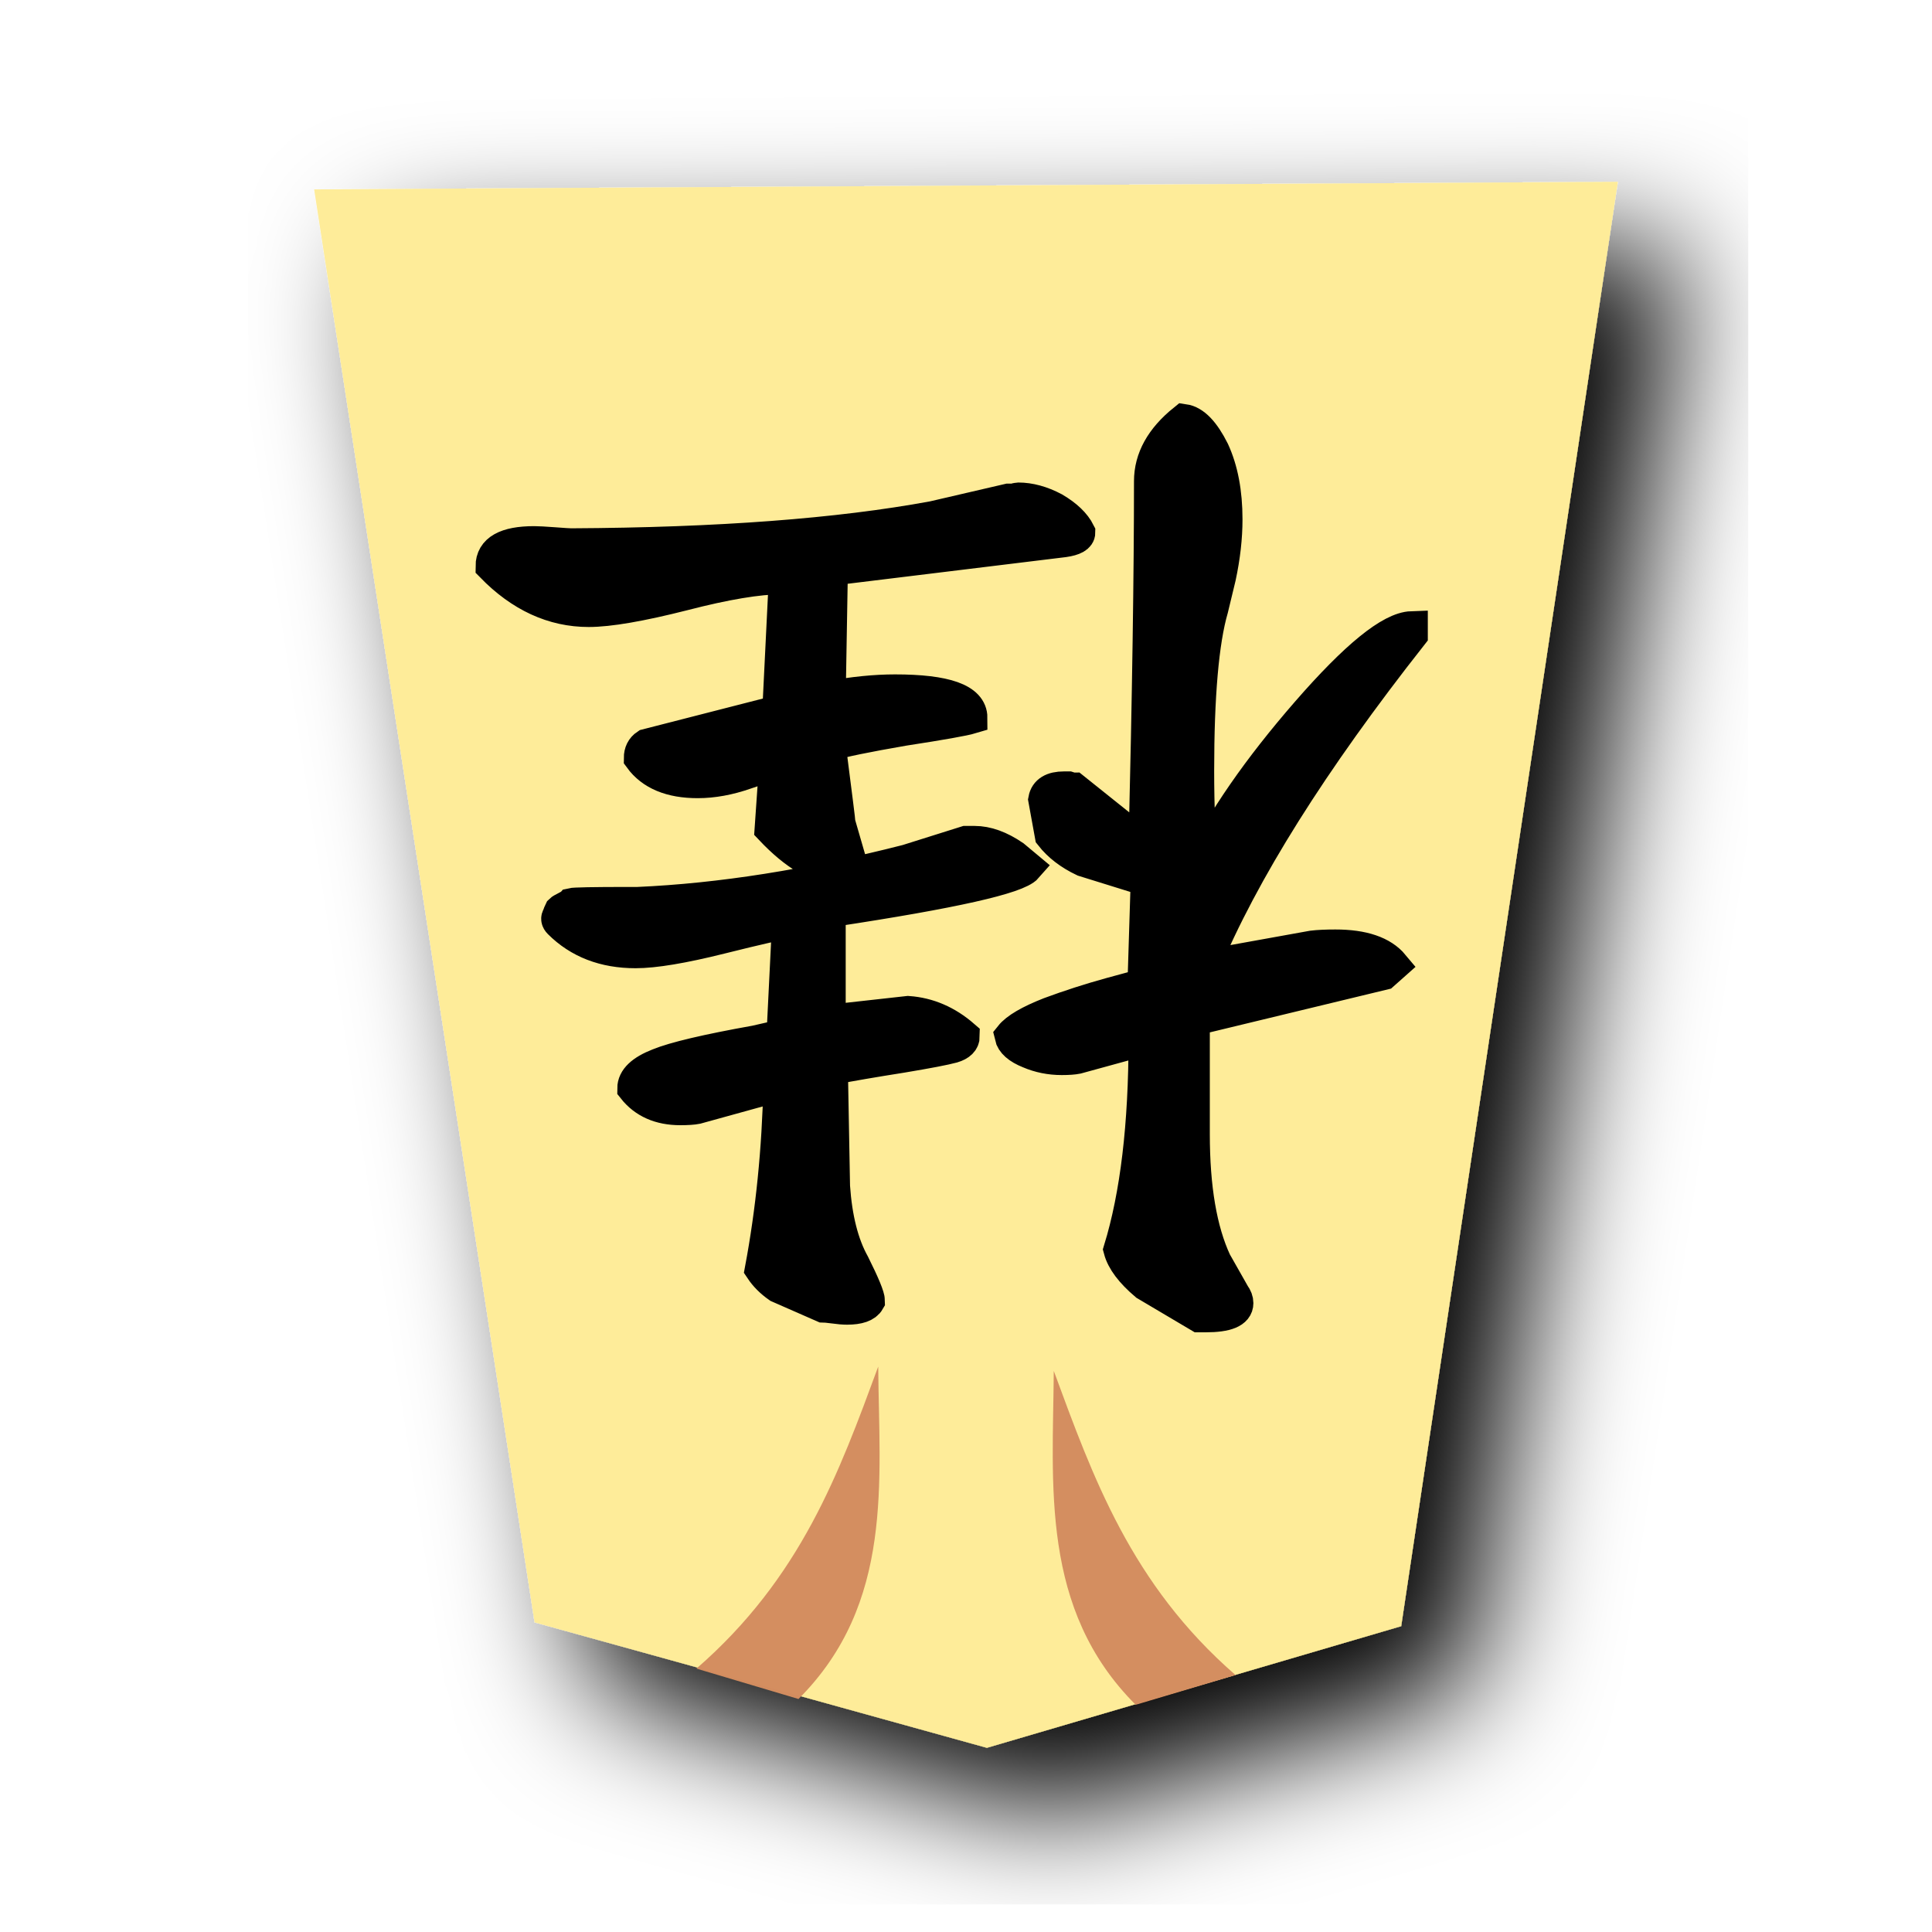
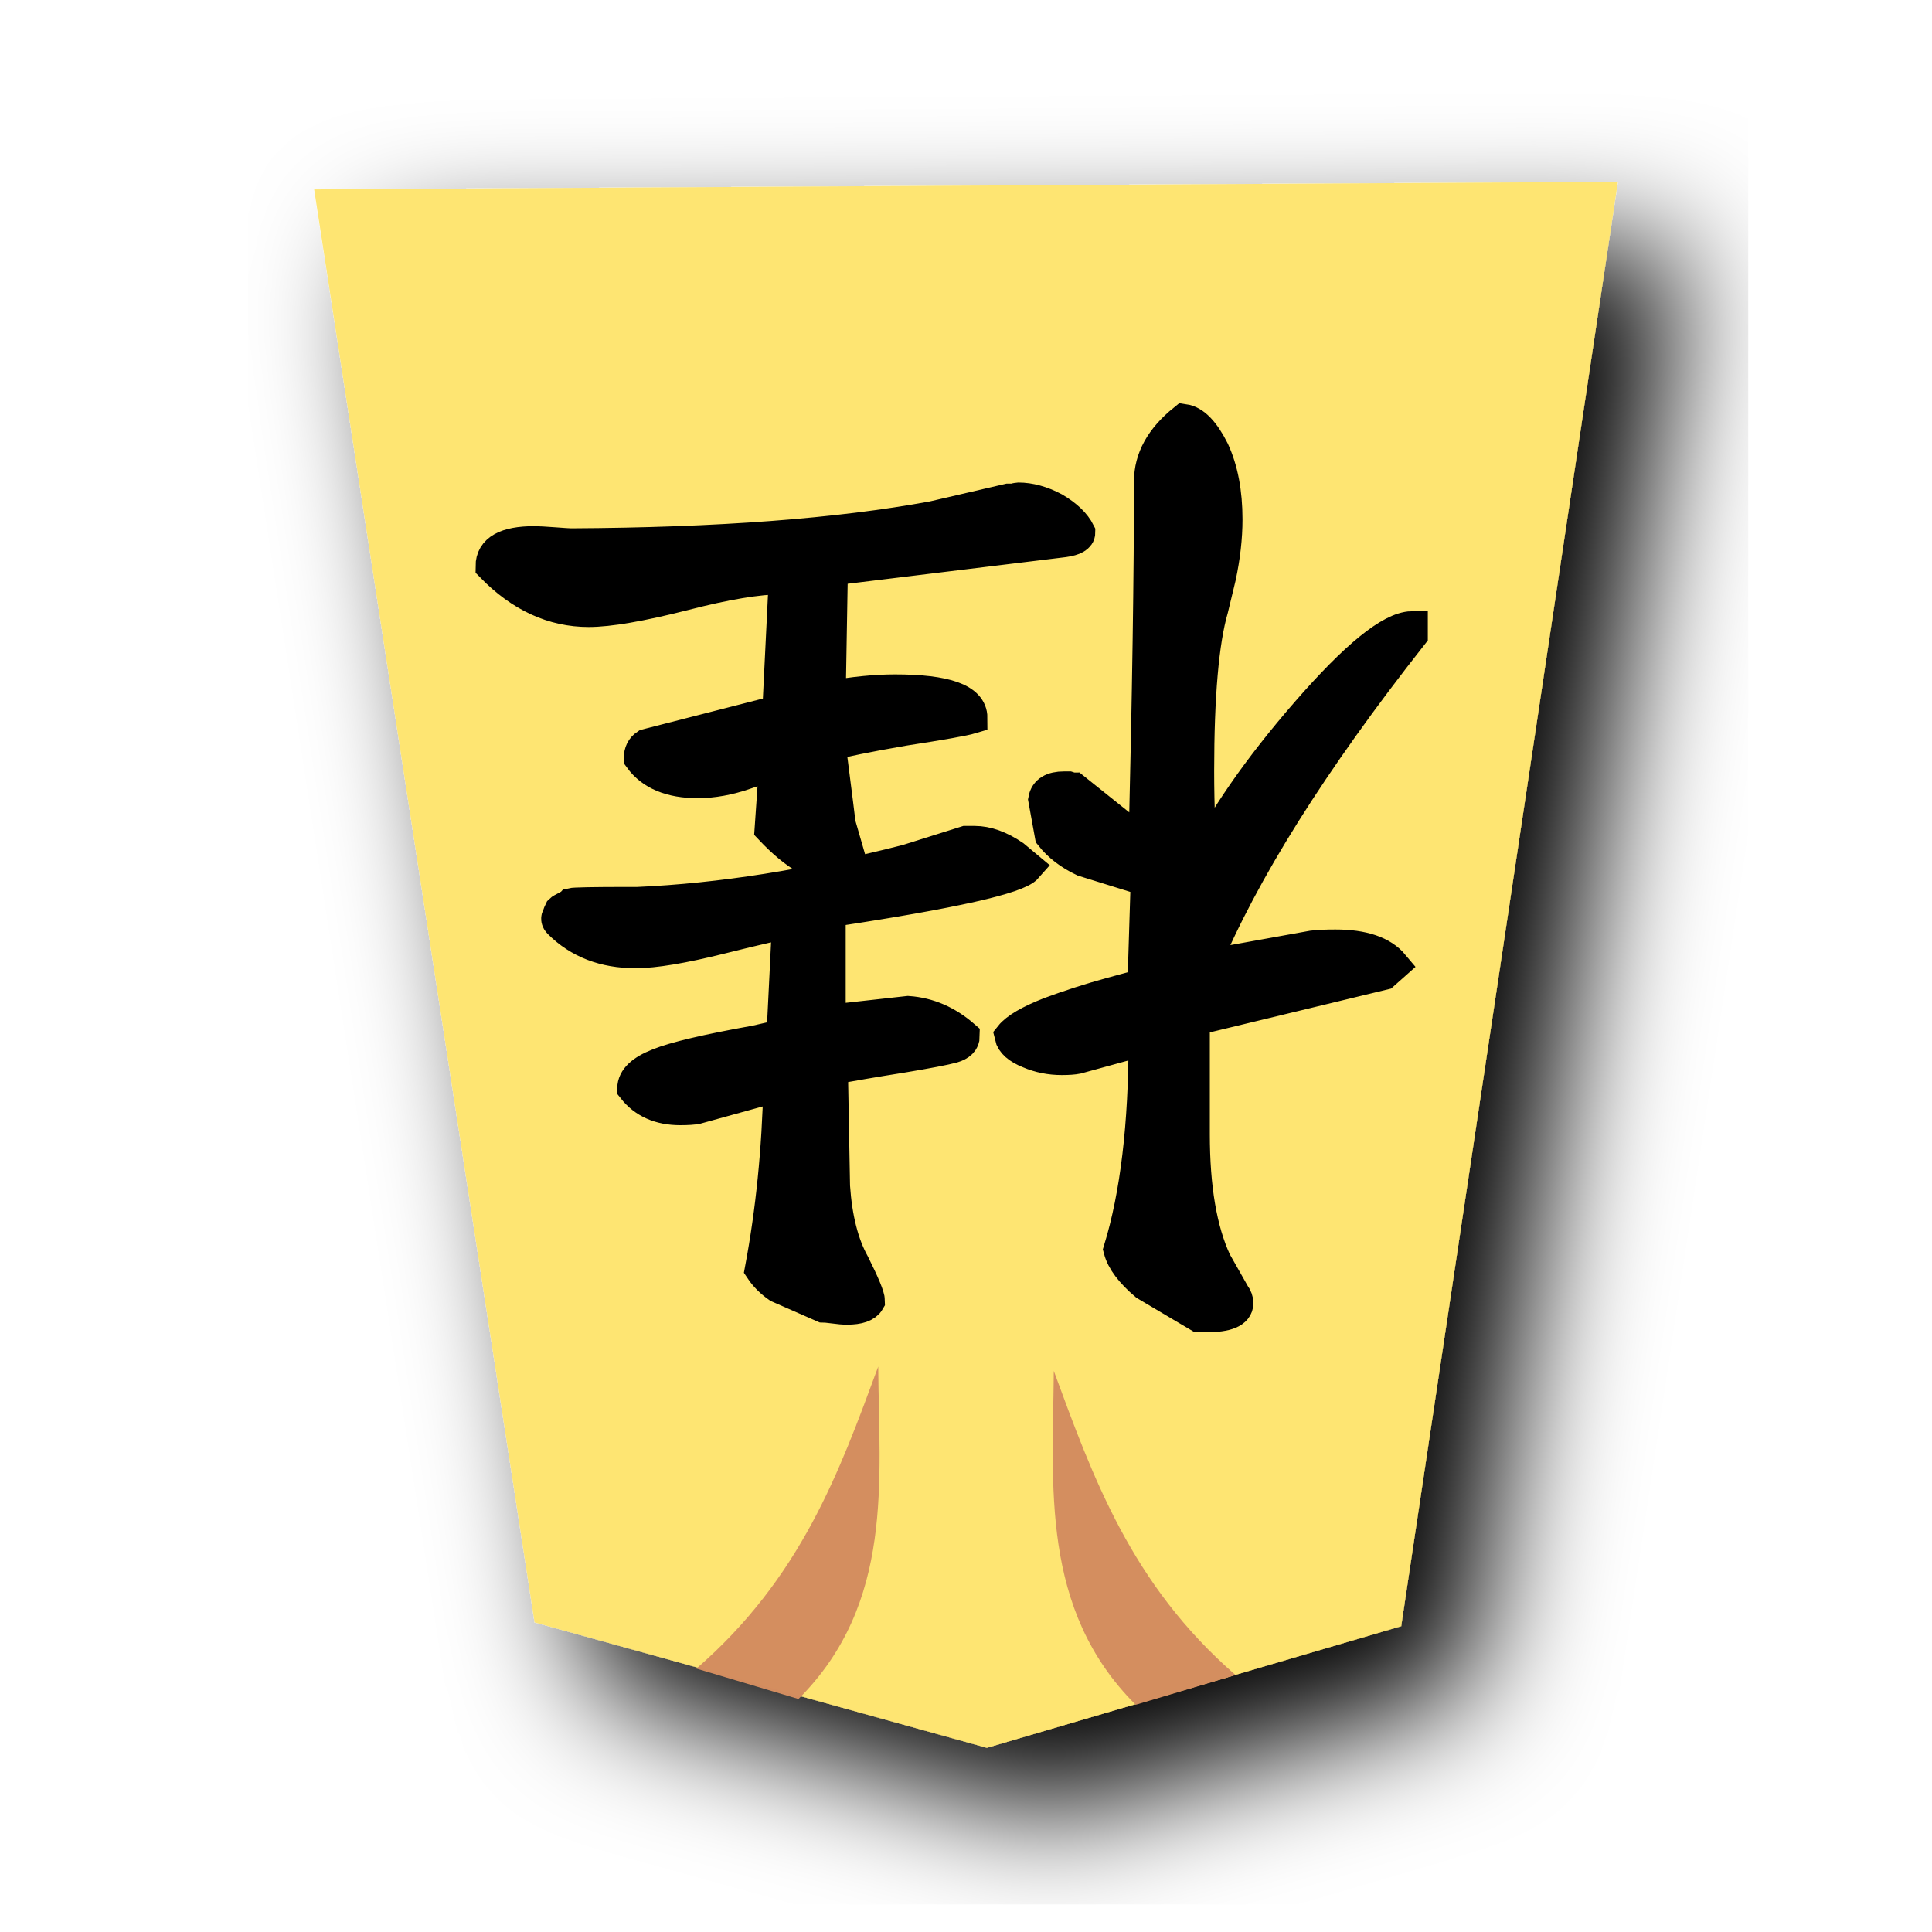
- <svg xmlns="http://www.w3.org/2000/svg" width="60" height="60">
+ <svg xmlns="http://www.w3.org/2000/svg" width="60" height="60" version="1.1" id="svg7909">
+   <defs id="defs7913" />
  <filter id="a">
-     <feGaussianBlur in="SourceAlpha" result="blur" stdDeviation="2" />
-     <feOffset result="offsetBlur" dx="2" dy="2" />
-     <feBlend in="SourceGraphic" in2="offsetBlur" />
+     <feGaussianBlur in="SourceAlpha" result="blur" stdDeviation="2" id="feGaussianBlur7892" />
+     <feOffset result="offsetBlur" dx="2" dy="2" id="feOffset7894" />
+     <feBlend in="SourceGraphic" in2="offsetBlur" id="feBlend7896" />
  </filter>
-   <g filter="url(#a)" transform="translate(8.978 5)">
-     <path d="M34.537 45.502L41.266.646.778.882l6.846 44.502 14.047 3.895z" fill="#feec99" />
+   <g filter="url(#a)" transform="translate(8.978 5)" id="g7901">
+     <path d="M34.537 45.502L41.266.646.778.882l6.846 44.502 14.047 3.895z" fill="#feec99" id="path7899" style="fill:#fee572;fill-opacity:1" />
  </g>
-   <g style="line-height:1.25;-inkscape-font-specification:KaiTi">
-     <path d="M24.477 28.655q-.338.034-2.099.474-1.76.44-2.64.44-1.456 0-2.37-.914-.102-.102-.034-.203.034-.102.068-.17.034-.034.17-.101.135-.068.168-.102.136-.034 1.795-.034h.27q3.86-.169 8.363-1.32l1.828-.575h.27q.576 0 1.22.44l.405.338q-.44.508-6.026 1.354l-.101.102v3.318l2.437-.271q.948.067 1.727.745 0 .237-.339.338-.372.102-1.59.305-1.287.203-2.167.372l.067 3.656q.102 1.49.61 2.404.474.948.474 1.151-.136.237-.677.237-.17 0-.407-.034-.27-.034-.338-.034l-1.388-.609q-.339-.237-.542-.542.508-2.708.576-5.721l-2.573.711q-.17.034-.508.034-.948 0-1.456-.643 0-.44.779-.745.745-.305 3.013-.711l.745-.17.101-.101zm-6.195-9.683q-1.659 0-3.013-1.388 0-.744 1.32-.744.17 0 .61.033.44.034.541.034 6.839-.034 11.24-.846l2.336-.542h.169q.102-.034.136-.034.541 0 1.117.305.575.339.778.745 0 .203-.473.27l-7.211.881-.068 3.96q1.117-.202 2.031-.202 2.37 0 2.37.846-.339.102-2.1.373-1.76.304-2.301.474.305 2.37.305 2.437l.304 1.05q0 .203-.338.338-.948 0-2.1-1.219l.136-1.963v-.034q-.135 0-.914.27-.779.272-1.49.272-1.252 0-1.794-.745 0-.271.203-.406l4.097-1.05.203-4.13h-.102q-1.083 0-3.047.508-1.997.507-2.945.507zM38.425 40.47q0 .406-.981.406h-.204l-1.658-.982q-.678-.575-.813-1.083.779-2.54.779-6.534l-2.1.576q-.169.034-.473.034-.542 0-1.016-.204-.508-.203-.575-.507.27-.339 1.218-.711.914-.339 1.896-.61.982-.27 1.016-.27l.101-3.25-1.963-.61q-.643-.305-1.016-.779l-.203-1.117q.068-.372.61-.372h.135q.101.034.17.034l2.2 1.76q.169-7.008.169-11.307 0-1.05 1.05-1.896.473.068.914.948.406.88.406 2.133 0 .846-.203 1.794l-.237.982q-.44 1.523-.44 5.044 0 .812.033 1.659v1.354q1.084-2.234 3.352-4.841t3.25-2.64v.236q-4.638 5.89-6.466 10.292l3.385-.61q.271-.033.711-.033 1.287 0 1.794.609l-.304.27-5.89 1.423V35.222q0 2.506.676 3.961l.576 1.016q.101.135.101.27z" style="-inkscape-font-specification:'cwTeX Q Kai'" font-size="34.667" font-family="cwTeX Q Kai" stroke="#000" aria-label="桂" font-weight="400" letter-spacing="0" word-spacing="0" />
+   <g style="line-height:1.25;-inkscape-font-specification:KaiTi" id="g7905">
+     <path d="M24.477 28.655q-.338.034-2.099.474-1.76.44-2.64.44-1.456 0-2.37-.914-.102-.102-.034-.203.034-.102.068-.17.034-.034.17-.101.135-.068.168-.102.136-.034 1.795-.034h.27q3.86-.169 8.363-1.32l1.828-.575h.27q.576 0 1.22.44l.405.338q-.44.508-6.026 1.354l-.101.102v3.318l2.437-.271q.948.067 1.727.745 0 .237-.339.338-.372.102-1.59.305-1.287.203-2.167.372l.067 3.656q.102 1.49.61 2.404.474.948.474 1.151-.136.237-.677.237-.17 0-.407-.034-.27-.034-.338-.034l-1.388-.609q-.339-.237-.542-.542.508-2.708.576-5.721l-2.573.711q-.17.034-.508.034-.948 0-1.456-.643 0-.44.779-.745.745-.305 3.013-.711l.745-.17.101-.101zm-6.195-9.683q-1.659 0-3.013-1.388 0-.744 1.32-.744.17 0 .61.033.44.034.541.034 6.839-.034 11.24-.846l2.336-.542h.169q.102-.034.136-.034.541 0 1.117.305.575.339.778.745 0 .203-.473.27l-7.211.881-.068 3.96q1.117-.202 2.031-.202 2.37 0 2.37.846-.339.102-2.1.373-1.76.304-2.301.474.305 2.37.305 2.437l.304 1.05q0 .203-.338.338-.948 0-2.1-1.219l.136-1.963v-.034q-.135 0-.914.27-.779.272-1.49.272-1.252 0-1.794-.745 0-.271.203-.406l4.097-1.05.203-4.13h-.102q-1.083 0-3.047.508-1.997.507-2.945.507zM38.425 40.47q0 .406-.981.406h-.204l-1.658-.982q-.678-.575-.813-1.083.779-2.54.779-6.534l-2.1.576q-.169.034-.473.034-.542 0-1.016-.204-.508-.203-.575-.507.27-.339 1.218-.711.914-.339 1.896-.61.982-.27 1.016-.27l.101-3.25-1.963-.61q-.643-.305-1.016-.779l-.203-1.117q.068-.372.61-.372h.135q.101.034.17.034l2.2 1.76q.169-7.008.169-11.307 0-1.05 1.05-1.896.473.068.914.948.406.88.406 2.133 0 .846-.203 1.794l-.237.982q-.44 1.523-.44 5.044 0 .812.033 1.659v1.354q1.084-2.234 3.352-4.841t3.25-2.64v.236q-4.638 5.89-6.466 10.292l3.385-.61q.271-.033.711-.033 1.287 0 1.794.609l-.304.27-5.89 1.423V35.222q0 2.506.676 3.961l.576 1.016q.101.135.101.27z" style="-inkscape-font-specification:'cwTeX Q Kai'" font-size="34.667" font-family="cwTeX Q Kai" stroke="#000" aria-label="桂" font-weight="400" letter-spacing="0" word-spacing="0" id="path7903" />
  </g>
-   <path d="M38.372 52.021c-3.25-2.825-4.43-6.149-5.646-9.446-.026 3.534-.431 7.398 2.544 10.369zM21.628 51.82c3.25-2.826 4.43-6.083 5.646-9.38.026 3.534.498 7.353-2.476 10.324z" opacity=".986" fill="#d38d5f" />
+   <path d="M38.372 52.021c-3.25-2.825-4.43-6.149-5.646-9.446-.026 3.534-.431 7.398 2.544 10.369zM21.628 51.82c3.25-2.826 4.43-6.083 5.646-9.38.026 3.534.498 7.353-2.476 10.324z" opacity=".986" fill="#d38d5f" id="path7907" />
</svg>
